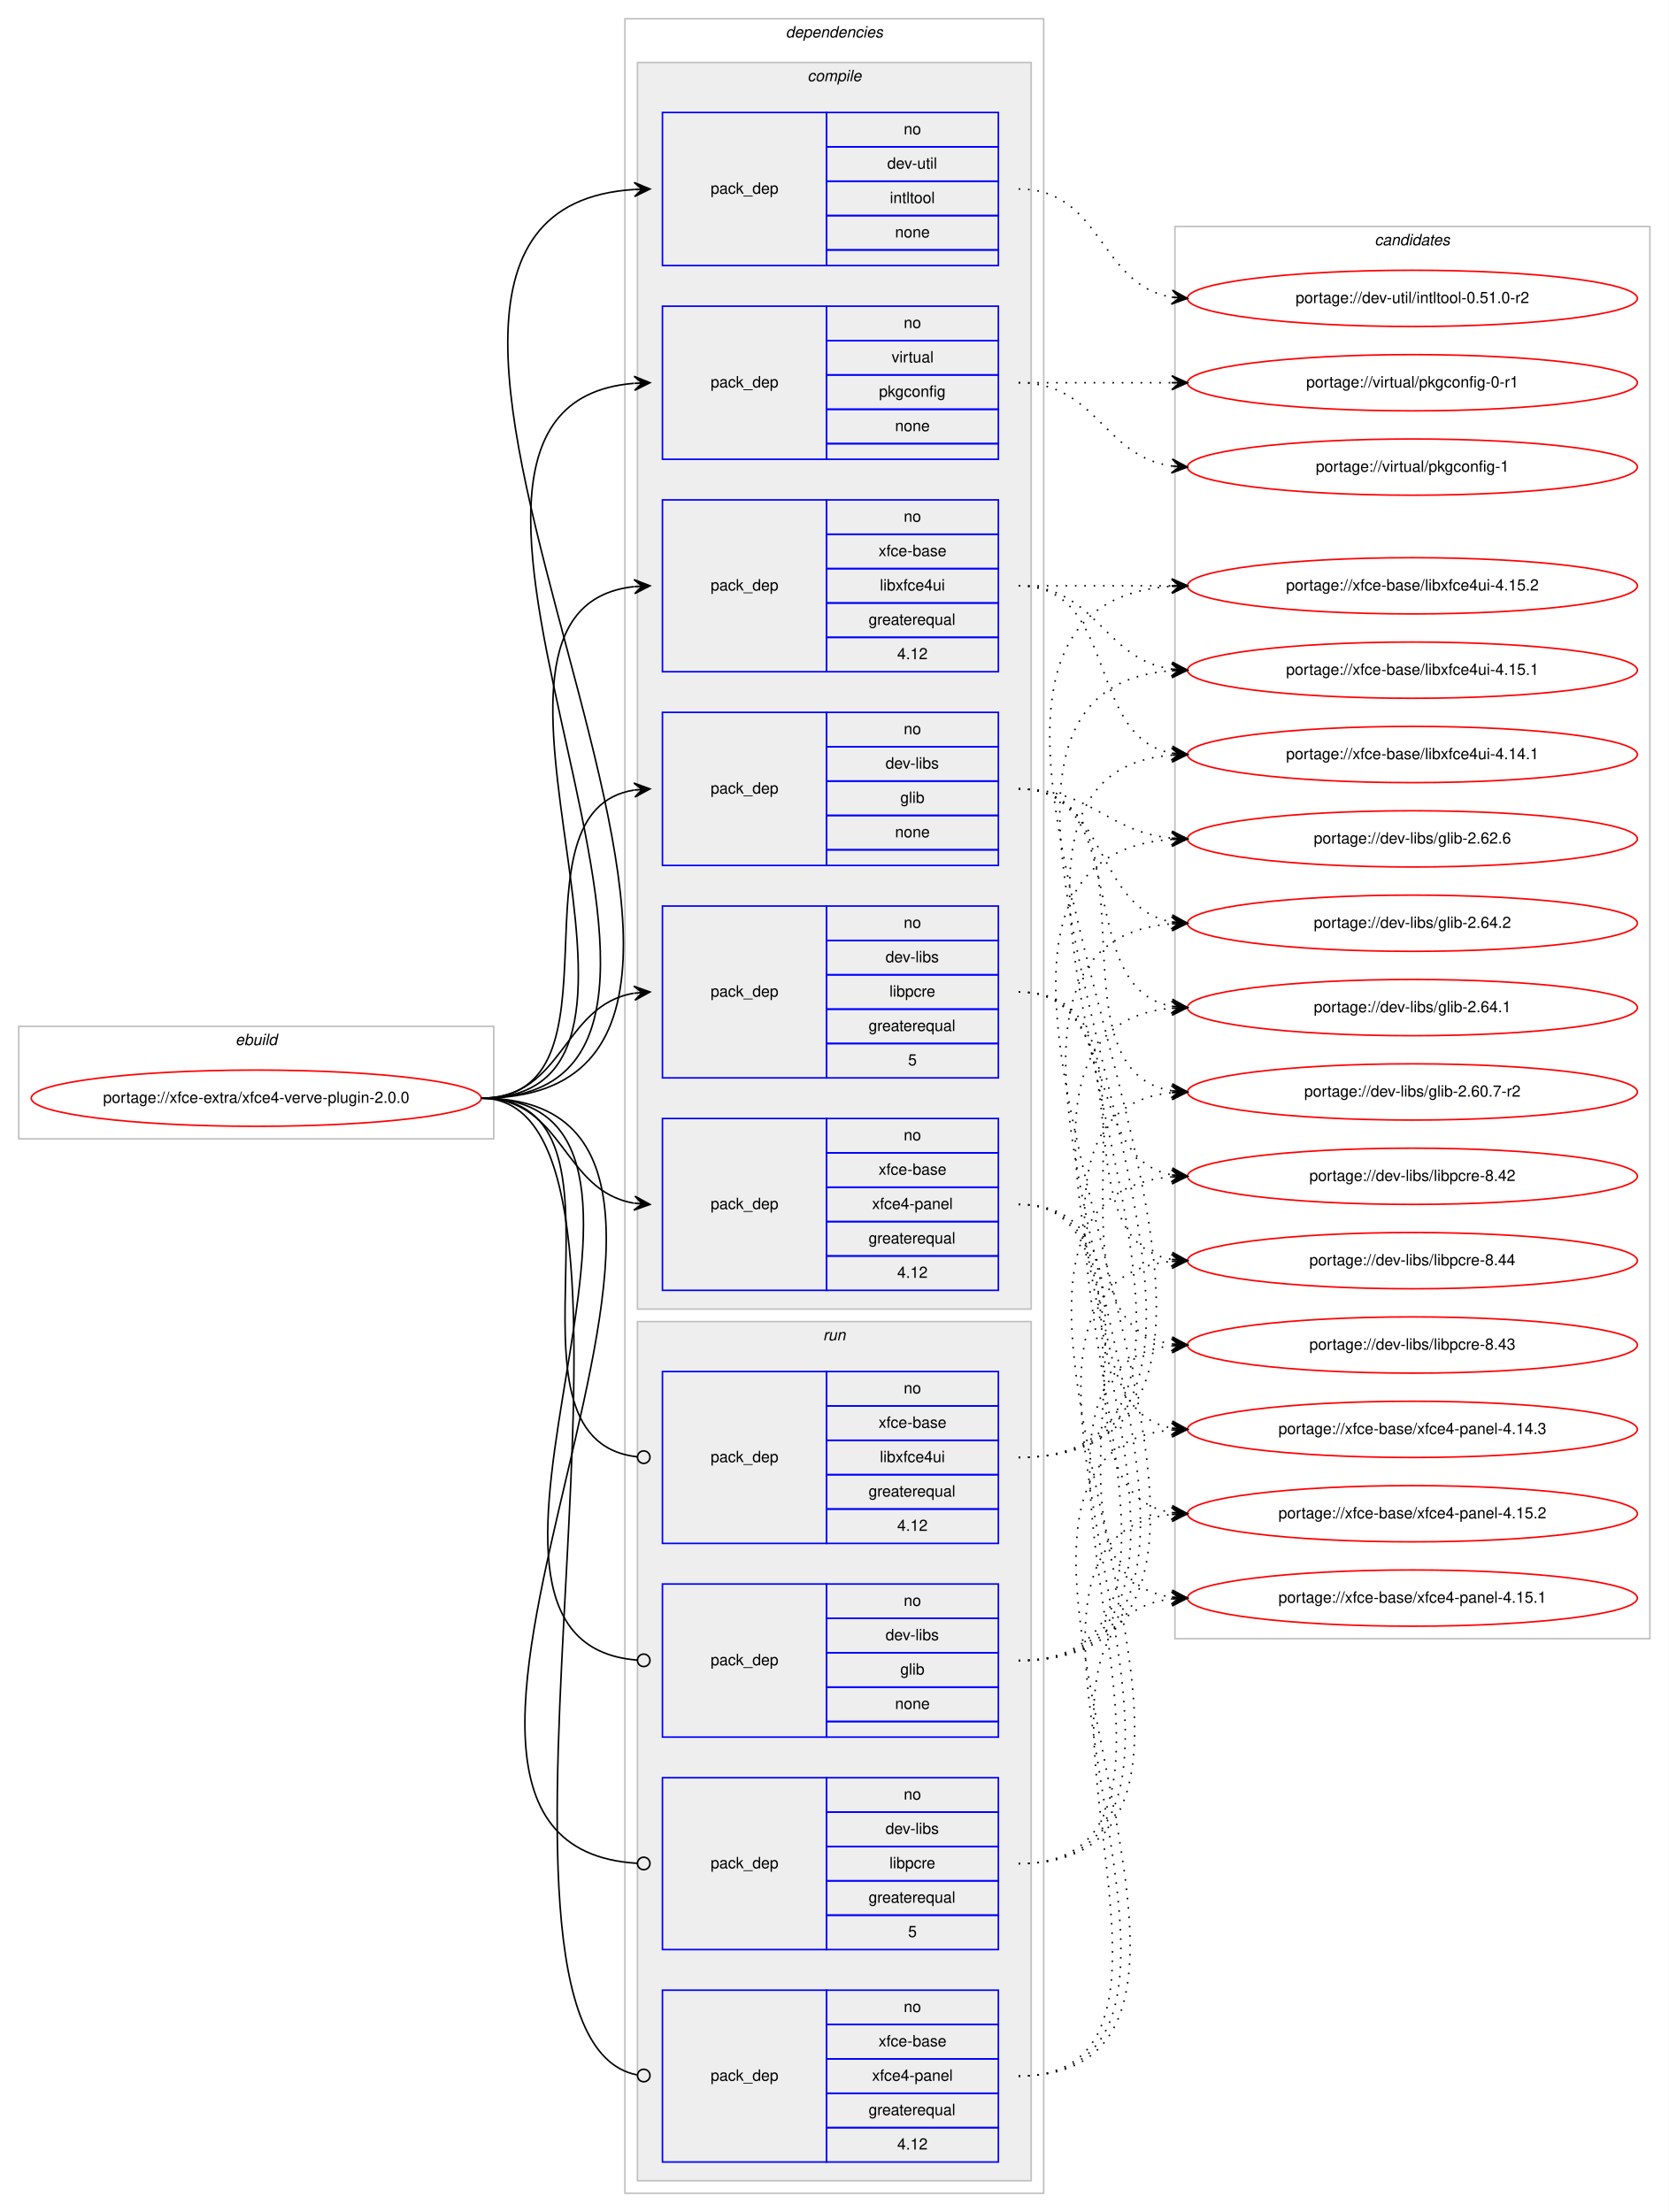
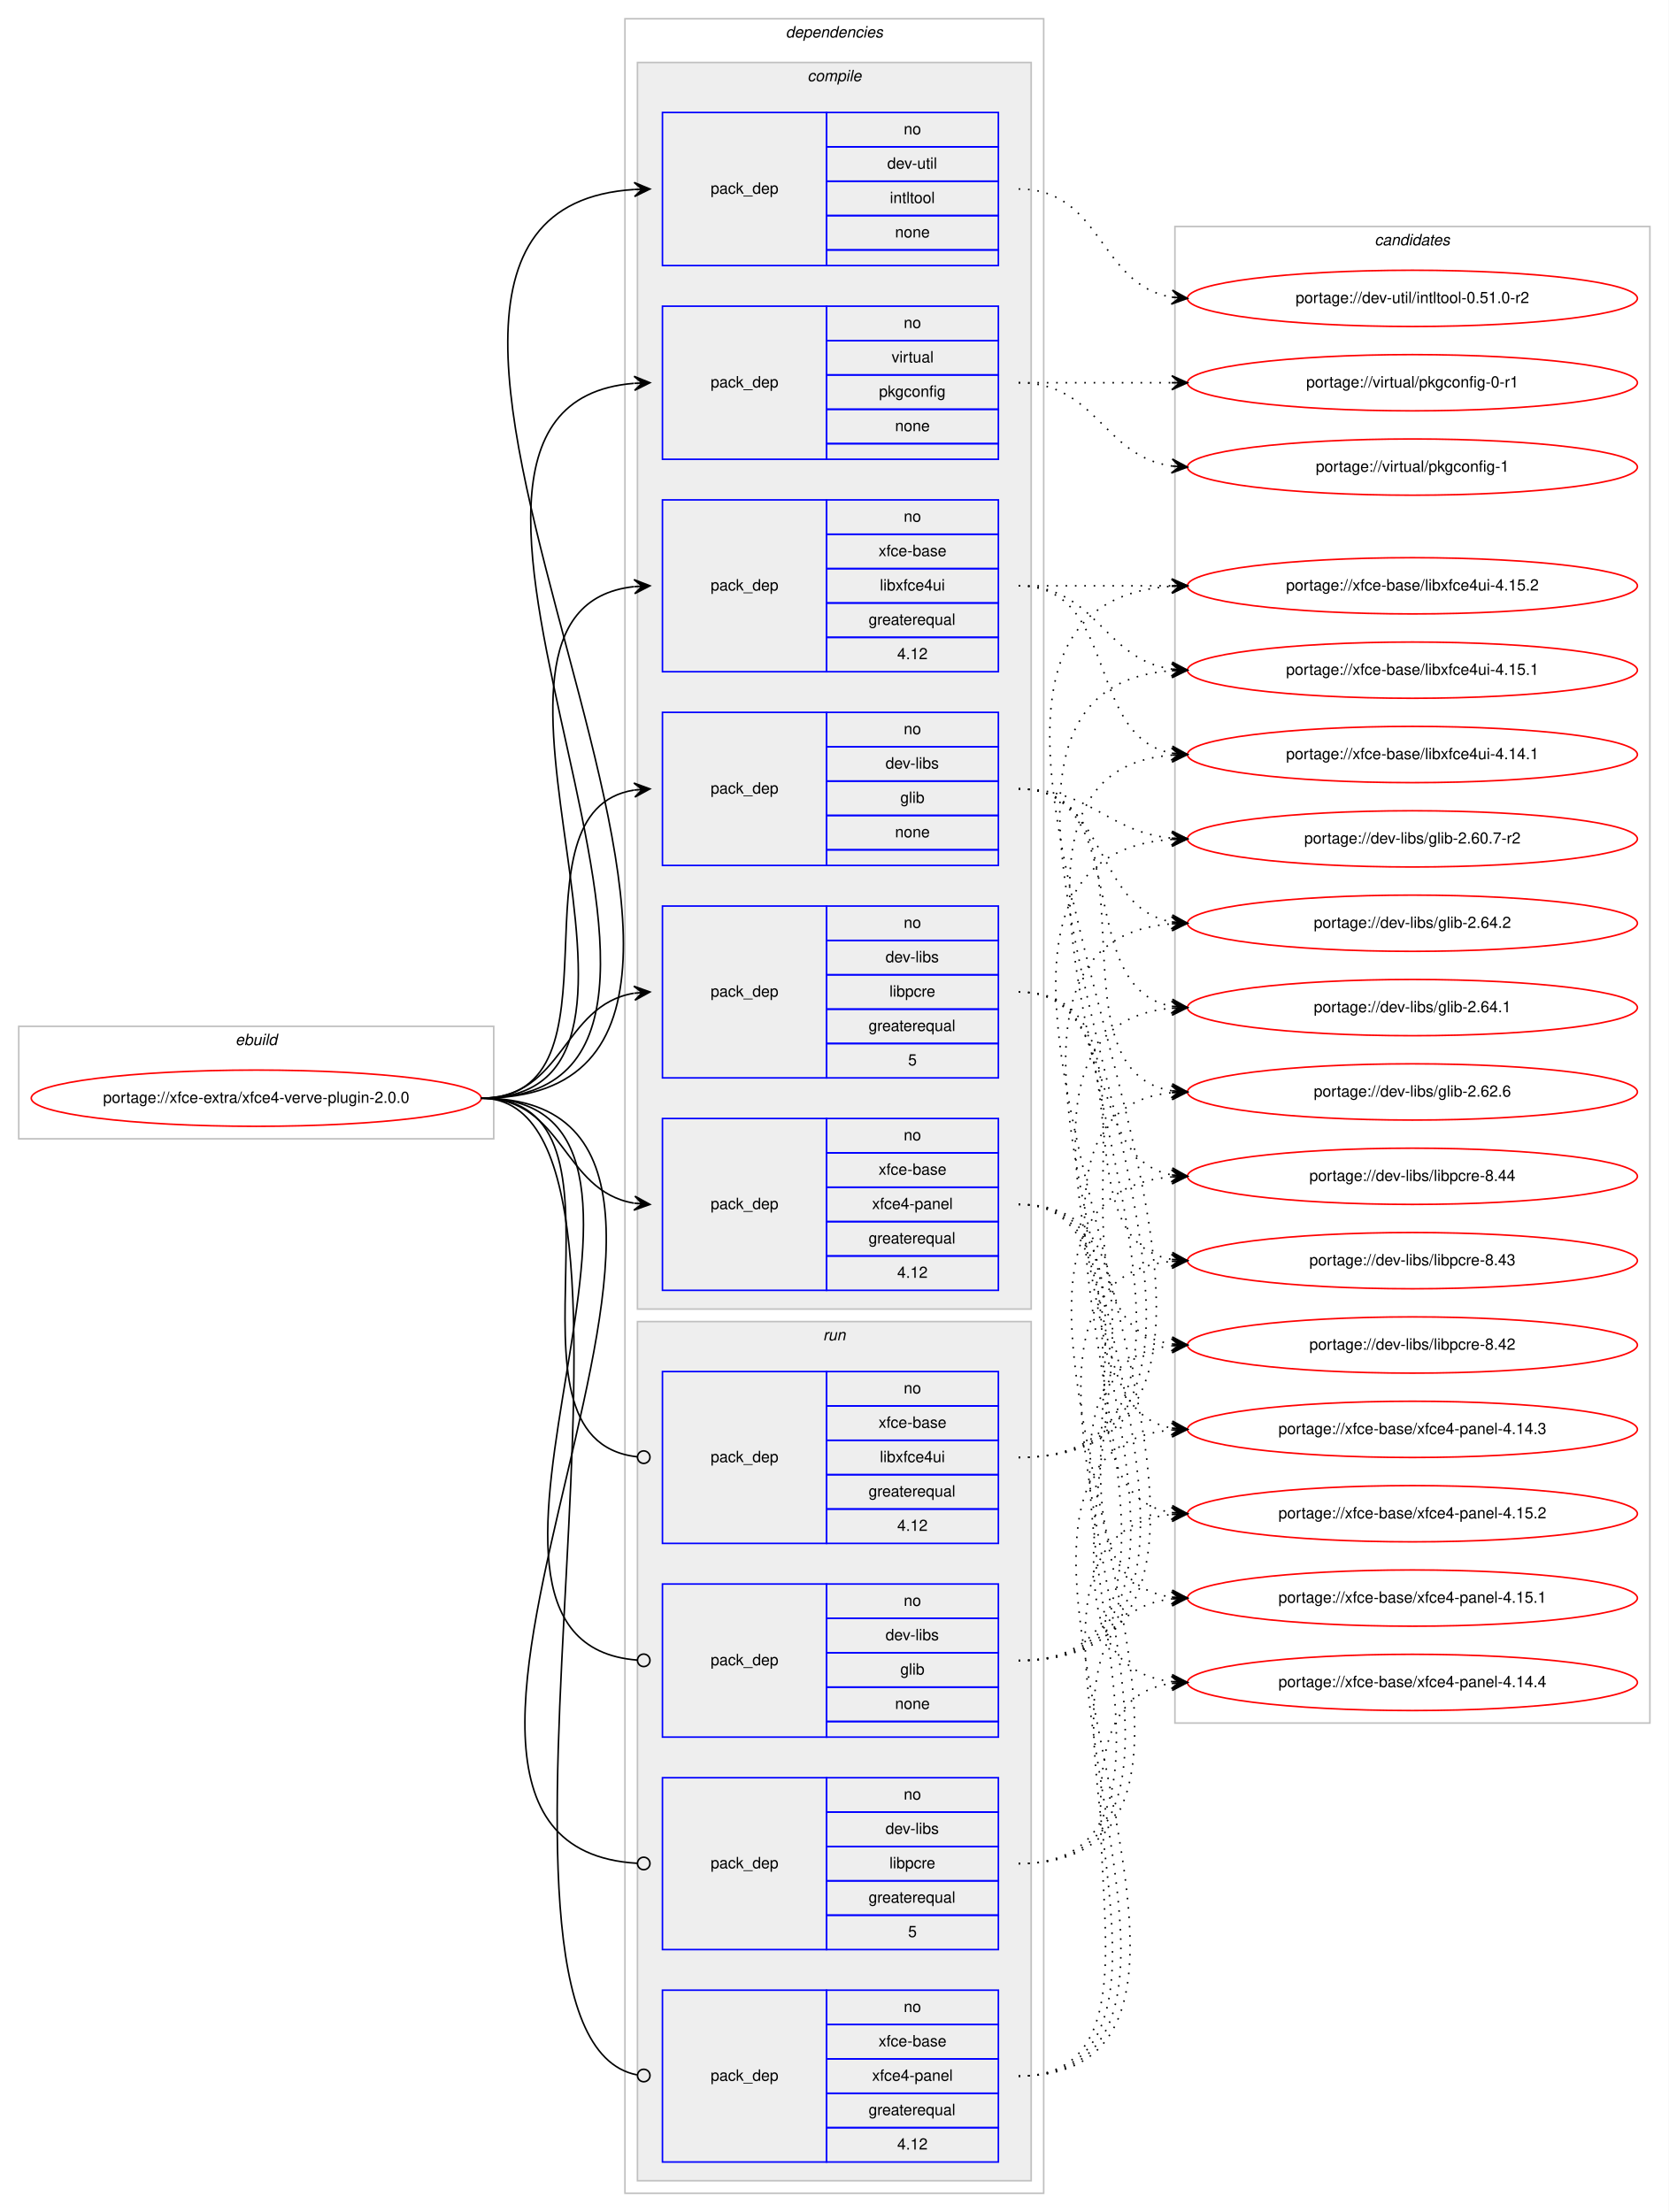
<svg xmlns="http://www.w3.org/2000/svg" xmlns:xlink="http://www.w3.org/1999/xlink" width="1068pt" height="1416pt" viewBox="0.00 0.00 1068.00 1416.00">
  <g id="graph0" class="graph" transform="scale(1 1) rotate(0) translate(4 1412)">
    <polygon fill="#ffffff" stroke="transparent" points="-4,4 -4,-1412 1064,-1412 1064,4 -4,4" />
    <g id="clust1" class="cluster">
      <polygon fill="none" stroke="#c0c0c0" points="8,-683 8,-755 312,-755 312,-683 8,-683" />
      <text text-anchor="start" x="146.663" y="-743" font-family="Helvetica,sans-Serif" font-style="italic" font-size="10.00" fill="#000000">ebuild</text>
    </g>
    <g id="clust2" class="cluster">
      <polygon fill="none" stroke="#c0c0c0" points="396,-8 396,-1400 664,-1400 664,-8 396,-8" />
      <text text-anchor="start" x="498.875" y="-1388" font-family="Helvetica,sans-Serif" font-style="italic" font-size="10.00" fill="#000000">dependencies</text>
    </g>
    <g id="clust3" class="cluster">
      <polygon fill="#eeeeee" stroke="#c0c0c0" points="404,-574 404,-1372 656,-1372 656,-574 404,-574" />
      <text text-anchor="start" x="512.778" y="-1360" font-family="Helvetica,sans-Serif" font-style="italic" font-size="10.00" fill="#000000">compile</text>
    </g>
    <g id="clust11" class="cluster">
      <polygon fill="#eeeeee" stroke="#c0c0c0" points="404,-16 404,-566 656,-566 656,-16 404,-16" />
      <text text-anchor="start" x="522.777" y="-554" font-family="Helvetica,sans-Serif" font-style="italic" font-size="10.00" fill="#000000">run</text>
    </g>
    <g id="clust16" class="cluster">
-       <polygon fill="none" stroke="#c0c0c0" points="748,-363 748,-1267 1052,-1267 1052,-363 748,-363" />
+       <polygon fill="none" stroke="#c0c0c0" points="748,-309 748,-1267 1052,-1267 1052,-309 748,-309" />
      <text text-anchor="start" x="875.824" y="-1255" font-family="Helvetica,sans-Serif" font-style="italic" font-size="10.00" fill="#000000">candidates</text>
    </g>
    <g id="node1" class="node">
      <g id="a_node1">
        <a xlink:href="../xfce-extra/xfce4-verve-plugin-2.0.0.svg" xlink:title="portage://xfce-extra/xfce4-verve-plugin-2.0.0">
          <ellipse fill="none" stroke="#ff0000" cx="160" cy="-709" rx="144" ry="18" />
          <text text-anchor="middle" x="160" y="-706" font-family="Helvetica,sans-Serif" font-size="10.00" fill="#000000">portage://xfce-extra/xfce4-verve-plugin-2.0.0</text>
        </a>
      </g>
    </g>
    <g id="node2" class="node">
      <polygon fill="none" stroke="#0000ff" points="420,-858 420,-956 525,-956 525,-858 420,-858" />
      <text text-anchor="start" x="450.823" y="-904" font-family="Helvetica,sans-Serif" font-size="10.00" fill="#000000">pack_dep</text>
      <polygon fill="none" stroke="#0000ff" points="525,-934 525,-956 635,-956 635,-934 525,-934" />
      <text text-anchor="start" x="574.441" y="-942" font-family="Helvetica,sans-Serif" font-size="10.00" fill="#000000">no</text>
      <polygon fill="none" stroke="#0000ff" points="525,-912 525,-934 635,-934 635,-912 525,-912" />
      <text text-anchor="start" x="562.778" y="-920" font-family="Helvetica,sans-Serif" font-size="10.00" fill="#000000">dev-libs</text>
      <polygon fill="none" stroke="#0000ff" points="525,-890 525,-912 635,-912 635,-890 525,-890" />
      <text text-anchor="start" x="572.222" y="-898" font-family="Helvetica,sans-Serif" font-size="10.00" fill="#000000">glib</text>
      <polygon fill="none" stroke="#0000ff" points="525,-868 525,-890 635,-890 635,-868 525,-868" />
      <text text-anchor="start" x="568.882" y="-876" font-family="Helvetica,sans-Serif" font-size="10.00" fill="#000000">none</text>
      <polygon fill="none" stroke="#0000ff" points="525,-858 525,-868 635,-868 635,-858 525,-858" />
    </g>
    <g id="edge1" class="edge">
      <path fill="none" stroke="#000000" d="M304,-709C400.618,-709 318.192,-892.95 401.871,-906.243" />
      <polygon fill="#000000" stroke="#000000" points="412,-907 401.692,-910.742 407.014,-906.627 402.028,-906.255 402.028,-906.255 402.028,-906.255 407.014,-906.627 402.363,-901.767 412,-907 412,-907" />
    </g>
    <g id="node3" class="node">
      <polygon fill="none" stroke="#0000ff" points="420,-722 420,-832 525,-832 525,-722 420,-722" />
      <text text-anchor="start" x="450.823" y="-774" font-family="Helvetica,sans-Serif" font-size="10.00" fill="#000000">pack_dep</text>
      <polygon fill="none" stroke="#0000ff" points="525,-810 525,-832 635,-832 635,-810 525,-810" />
      <text text-anchor="start" x="574.441" y="-818" font-family="Helvetica,sans-Serif" font-size="10.00" fill="#000000">no</text>
      <polygon fill="none" stroke="#0000ff" points="525,-788 525,-810 635,-810 635,-788 525,-788" />
      <text text-anchor="start" x="562.778" y="-796" font-family="Helvetica,sans-Serif" font-size="10.00" fill="#000000">dev-libs</text>
      <polygon fill="none" stroke="#0000ff" points="525,-766 525,-788 635,-788 635,-766 525,-766" />
      <text text-anchor="start" x="565.278" y="-774" font-family="Helvetica,sans-Serif" font-size="10.00" fill="#000000">libpcre</text>
      <polygon fill="none" stroke="#0000ff" points="525,-744 525,-766 635,-766 635,-744 525,-744" />
      <text text-anchor="start" x="551.936" y="-752" font-family="Helvetica,sans-Serif" font-size="10.00" fill="#000000">greaterequal</text>
      <polygon fill="none" stroke="#0000ff" points="525,-722 525,-744 635,-744 635,-722 525,-722" />
      <text text-anchor="start" x="577.221" y="-730" font-family="Helvetica,sans-Serif" font-size="10.00" fill="#000000">5</text>
    </g>
    <g id="edge2" class="edge">
      <path fill="none" stroke="#000000" d="M304,-709C357.066,-709 355.721,-768.517 401.774,-776.189" />
      <polygon fill="#000000" stroke="#000000" points="412,-777 401.675,-780.695 407.016,-776.605 402.031,-776.209 402.031,-776.209 402.031,-776.209 407.016,-776.605 402.387,-771.723 412,-777 412,-777" />
    </g>
    <g id="node4" class="node">
      <polygon fill="none" stroke="#0000ff" points="420,-1242 420,-1340 525,-1340 525,-1242 420,-1242" />
      <text text-anchor="start" x="450.823" y="-1288" font-family="Helvetica,sans-Serif" font-size="10.00" fill="#000000">pack_dep</text>
      <polygon fill="none" stroke="#0000ff" points="525,-1318 525,-1340 635,-1340 635,-1318 525,-1318" />
      <text text-anchor="start" x="574.441" y="-1326" font-family="Helvetica,sans-Serif" font-size="10.00" fill="#000000">no</text>
      <polygon fill="none" stroke="#0000ff" points="525,-1296 525,-1318 635,-1318 635,-1296 525,-1296" />
      <text text-anchor="start" x="563.889" y="-1304" font-family="Helvetica,sans-Serif" font-size="10.00" fill="#000000">dev-util</text>
      <polygon fill="none" stroke="#0000ff" points="525,-1274 525,-1296 635,-1296 635,-1274 525,-1274" />
      <text text-anchor="start" x="565.554" y="-1282" font-family="Helvetica,sans-Serif" font-size="10.00" fill="#000000">intltool</text>
      <polygon fill="none" stroke="#0000ff" points="525,-1252 525,-1274 635,-1274 635,-1252 525,-1252" />
      <text text-anchor="start" x="568.882" y="-1260" font-family="Helvetica,sans-Serif" font-size="10.00" fill="#000000">none</text>
      <polygon fill="none" stroke="#0000ff" points="525,-1242 525,-1252 635,-1252 635,-1242 525,-1242" />
    </g>
    <g id="edge3" class="edge">
      <path fill="none" stroke="#000000" d="M304,-709C563.614,-709 159.825,-1275.755 401.947,-1290.699" />
      <polygon fill="#000000" stroke="#000000" points="412,-1291 401.87,-1295.199 407.002,-1290.85 402.005,-1290.701 402.005,-1290.701 402.005,-1290.701 407.002,-1290.85 402.139,-1286.203 412,-1291 412,-1291" />
    </g>
    <g id="node5" class="node">
      <polygon fill="none" stroke="#0000ff" points="420,-1118 420,-1216 525,-1216 525,-1118 420,-1118" />
      <text text-anchor="start" x="450.823" y="-1164" font-family="Helvetica,sans-Serif" font-size="10.00" fill="#000000">pack_dep</text>
      <polygon fill="none" stroke="#0000ff" points="525,-1194 525,-1216 635,-1216 635,-1194 525,-1194" />
      <text text-anchor="start" x="574.441" y="-1202" font-family="Helvetica,sans-Serif" font-size="10.00" fill="#000000">no</text>
      <polygon fill="none" stroke="#0000ff" points="525,-1172 525,-1194 635,-1194 635,-1172 525,-1172" />
      <text text-anchor="start" x="566.668" y="-1180" font-family="Helvetica,sans-Serif" font-size="10.00" fill="#000000">virtual</text>
      <polygon fill="none" stroke="#0000ff" points="525,-1150 525,-1172 635,-1172 635,-1150 525,-1150" />
      <text text-anchor="start" x="558.604" y="-1158" font-family="Helvetica,sans-Serif" font-size="10.00" fill="#000000">pkgconfig</text>
      <polygon fill="none" stroke="#0000ff" points="525,-1128 525,-1150 635,-1150 635,-1128 525,-1128" />
      <text text-anchor="start" x="568.882" y="-1136" font-family="Helvetica,sans-Serif" font-size="10.00" fill="#000000">none</text>
      <polygon fill="none" stroke="#0000ff" points="525,-1118 525,-1128 635,-1128 635,-1118 525,-1118" />
    </g>
    <g id="edge4" class="edge">
      <path fill="none" stroke="#000000" d="M304,-709C509.564,-709 213.315,-1151.479 401.728,-1166.603" />
      <polygon fill="#000000" stroke="#000000" points="412,-1167 401.834,-1171.111 407.004,-1166.807 402.007,-1166.614 402.007,-1166.614 402.007,-1166.614 407.004,-1166.807 402.181,-1162.117 412,-1167 412,-1167" />
    </g>
    <g id="node6" class="node">
      <polygon fill="none" stroke="#0000ff" points="420,-982 420,-1092 525,-1092 525,-982 420,-982" />
      <text text-anchor="start" x="450.823" y="-1034" font-family="Helvetica,sans-Serif" font-size="10.00" fill="#000000">pack_dep</text>
      <polygon fill="none" stroke="#0000ff" points="525,-1070 525,-1092 635,-1092 635,-1070 525,-1070" />
      <text text-anchor="start" x="574.441" y="-1078" font-family="Helvetica,sans-Serif" font-size="10.00" fill="#000000">no</text>
      <polygon fill="none" stroke="#0000ff" points="525,-1048 525,-1070 635,-1070 635,-1048 525,-1048" />
      <text text-anchor="start" x="558.328" y="-1056" font-family="Helvetica,sans-Serif" font-size="10.00" fill="#000000">xfce-base</text>
      <polygon fill="none" stroke="#0000ff" points="525,-1026 525,-1048 635,-1048 635,-1026 525,-1026" />
      <text text-anchor="start" x="559.164" y="-1034" font-family="Helvetica,sans-Serif" font-size="10.00" fill="#000000">libxfce4ui</text>
      <polygon fill="none" stroke="#0000ff" points="525,-1004 525,-1026 635,-1026 635,-1004 525,-1004" />
      <text text-anchor="start" x="551.936" y="-1012" font-family="Helvetica,sans-Serif" font-size="10.00" fill="#000000">greaterequal</text>
      <polygon fill="none" stroke="#0000ff" points="525,-982 525,-1004 635,-1004 635,-982 525,-982" />
      <text text-anchor="start" x="570.272" y="-990" font-family="Helvetica,sans-Serif" font-size="10.00" fill="#000000">4.12</text>
    </g>
    <g id="edge5" class="edge">
      <path fill="none" stroke="#000000" d="M304,-709C453.88,-709 267.656,-1021.805 401.78,-1036.468" />
      <polygon fill="#000000" stroke="#000000" points="412,-1037 401.779,-1040.974 407.007,-1036.74 402.014,-1036.48 402.014,-1036.48 402.014,-1036.48 407.007,-1036.74 402.248,-1031.986 412,-1037 412,-1037" />
    </g>
    <g id="node7" class="node">
      <polygon fill="none" stroke="#0000ff" points="420,-586 420,-696 525,-696 525,-586 420,-586" />
      <text text-anchor="start" x="450.823" y="-638" font-family="Helvetica,sans-Serif" font-size="10.00" fill="#000000">pack_dep</text>
      <polygon fill="none" stroke="#0000ff" points="525,-674 525,-696 635,-696 635,-674 525,-674" />
      <text text-anchor="start" x="574.441" y="-682" font-family="Helvetica,sans-Serif" font-size="10.00" fill="#000000">no</text>
      <polygon fill="none" stroke="#0000ff" points="525,-652 525,-674 635,-674 635,-652 525,-652" />
      <text text-anchor="start" x="558.328" y="-660" font-family="Helvetica,sans-Serif" font-size="10.00" fill="#000000">xfce-base</text>
      <polygon fill="none" stroke="#0000ff" points="525,-630 525,-652 635,-652 635,-630 525,-630" />
      <text text-anchor="start" x="554.159" y="-638" font-family="Helvetica,sans-Serif" font-size="10.00" fill="#000000">xfce4-panel</text>
      <polygon fill="none" stroke="#0000ff" points="525,-608 525,-630 635,-630 635,-608 525,-608" />
      <text text-anchor="start" x="551.936" y="-616" font-family="Helvetica,sans-Serif" font-size="10.00" fill="#000000">greaterequal</text>
      <polygon fill="none" stroke="#0000ff" points="525,-586 525,-608 635,-608 635,-586 525,-586" />
      <text text-anchor="start" x="570.272" y="-594" font-family="Helvetica,sans-Serif" font-size="10.00" fill="#000000">4.12</text>
    </g>
    <g id="edge6" class="edge">
      <path fill="none" stroke="#000000" d="M304,-709C357.066,-709 355.721,-649.483 401.774,-641.811" />
      <polygon fill="#000000" stroke="#000000" points="412,-641 402.387,-646.277 407.016,-641.395 402.031,-641.791 402.031,-641.791 402.031,-641.791 407.016,-641.395 401.675,-637.305 412,-641 412,-641" />
    </g>
    <g id="node8" class="node">
      <polygon fill="none" stroke="#0000ff" points="420,-300 420,-398 525,-398 525,-300 420,-300" />
      <text text-anchor="start" x="450.823" y="-346" font-family="Helvetica,sans-Serif" font-size="10.00" fill="#000000">pack_dep</text>
      <polygon fill="none" stroke="#0000ff" points="525,-376 525,-398 635,-398 635,-376 525,-376" />
      <text text-anchor="start" x="574.441" y="-384" font-family="Helvetica,sans-Serif" font-size="10.00" fill="#000000">no</text>
      <polygon fill="none" stroke="#0000ff" points="525,-354 525,-376 635,-376 635,-354 525,-354" />
      <text text-anchor="start" x="562.778" y="-362" font-family="Helvetica,sans-Serif" font-size="10.00" fill="#000000">dev-libs</text>
      <polygon fill="none" stroke="#0000ff" points="525,-332 525,-354 635,-354 635,-332 525,-332" />
      <text text-anchor="start" x="572.222" y="-340" font-family="Helvetica,sans-Serif" font-size="10.00" fill="#000000">glib</text>
      <polygon fill="none" stroke="#0000ff" points="525,-310 525,-332 635,-332 635,-310 525,-310" />
      <text text-anchor="start" x="568.882" y="-318" font-family="Helvetica,sans-Serif" font-size="10.00" fill="#000000">none</text>
      <polygon fill="none" stroke="#0000ff" points="525,-300 525,-310 635,-310 635,-300 525,-300" />
    </g>
    <g id="edge7" class="edge">
      <path fill="none" stroke="#000000" d="M304,-709C468.272,-709 252.354,-360.854 404.002,-349.294" />
      <ellipse fill="none" stroke="#000000" cx="408.003" cy="-349.147" rx="4" ry="4" />
    </g>
    <g id="node9" class="node">
      <polygon fill="none" stroke="#0000ff" points="420,-164 420,-274 525,-274 525,-164 420,-164" />
      <text text-anchor="start" x="450.823" y="-216" font-family="Helvetica,sans-Serif" font-size="10.00" fill="#000000">pack_dep</text>
      <polygon fill="none" stroke="#0000ff" points="525,-252 525,-274 635,-274 635,-252 525,-252" />
      <text text-anchor="start" x="574.441" y="-260" font-family="Helvetica,sans-Serif" font-size="10.00" fill="#000000">no</text>
      <polygon fill="none" stroke="#0000ff" points="525,-230 525,-252 635,-252 635,-230 525,-230" />
      <text text-anchor="start" x="562.778" y="-238" font-family="Helvetica,sans-Serif" font-size="10.00" fill="#000000">dev-libs</text>
      <polygon fill="none" stroke="#0000ff" points="525,-208 525,-230 635,-230 635,-208 525,-208" />
      <text text-anchor="start" x="565.278" y="-216" font-family="Helvetica,sans-Serif" font-size="10.00" fill="#000000">libpcre</text>
      <polygon fill="none" stroke="#0000ff" points="525,-186 525,-208 635,-208 635,-186 525,-186" />
      <text text-anchor="start" x="551.936" y="-194" font-family="Helvetica,sans-Serif" font-size="10.00" fill="#000000">greaterequal</text>
      <polygon fill="none" stroke="#0000ff" points="525,-164 525,-186 635,-186 635,-164 525,-164" />
      <text text-anchor="start" x="577.221" y="-172" font-family="Helvetica,sans-Serif" font-size="10.00" fill="#000000">5</text>
    </g>
    <g id="edge8" class="edge">
      <path fill="none" stroke="#000000" d="M304,-709C524.174,-709 197.487,-231.362 403.776,-219.235" />
      <ellipse fill="none" stroke="#000000" cx="408.002" cy="-219.114" rx="4" ry="4" />
    </g>
    <g id="node10" class="node">
      <polygon fill="none" stroke="#0000ff" points="420,-424 420,-534 525,-534 525,-424 420,-424" />
      <text text-anchor="start" x="450.823" y="-476" font-family="Helvetica,sans-Serif" font-size="10.00" fill="#000000">pack_dep</text>
      <polygon fill="none" stroke="#0000ff" points="525,-512 525,-534 635,-534 635,-512 525,-512" />
      <text text-anchor="start" x="574.441" y="-520" font-family="Helvetica,sans-Serif" font-size="10.00" fill="#000000">no</text>
      <polygon fill="none" stroke="#0000ff" points="525,-490 525,-512 635,-512 635,-490 525,-490" />
      <text text-anchor="start" x="558.328" y="-498" font-family="Helvetica,sans-Serif" font-size="10.00" fill="#000000">xfce-base</text>
      <polygon fill="none" stroke="#0000ff" points="525,-468 525,-490 635,-490 635,-468 525,-468" />
      <text text-anchor="start" x="559.164" y="-476" font-family="Helvetica,sans-Serif" font-size="10.00" fill="#000000">libxfce4ui</text>
      <polygon fill="none" stroke="#0000ff" points="525,-446 525,-468 635,-468 635,-446 525,-446" />
      <text text-anchor="start" x="551.936" y="-454" font-family="Helvetica,sans-Serif" font-size="10.00" fill="#000000">greaterequal</text>
      <polygon fill="none" stroke="#0000ff" points="525,-424 525,-446 635,-446 635,-424 525,-424" />
      <text text-anchor="start" x="570.272" y="-432" font-family="Helvetica,sans-Serif" font-size="10.00" fill="#000000">4.12</text>
    </g>
    <g id="edge9" class="edge">
      <path fill="none" stroke="#000000" d="M304,-709C414.063,-709 304.906,-490.531 403.837,-479.437" />
      <ellipse fill="none" stroke="#000000" cx="408.006" cy="-479.214" rx="4" ry="4" />
    </g>
    <g id="node11" class="node">
      <polygon fill="none" stroke="#0000ff" points="420,-28 420,-138 525,-138 525,-28 420,-28" />
      <text text-anchor="start" x="450.823" y="-80" font-family="Helvetica,sans-Serif" font-size="10.00" fill="#000000">pack_dep</text>
      <polygon fill="none" stroke="#0000ff" points="525,-116 525,-138 635,-138 635,-116 525,-116" />
      <text text-anchor="start" x="574.441" y="-124" font-family="Helvetica,sans-Serif" font-size="10.00" fill="#000000">no</text>
      <polygon fill="none" stroke="#0000ff" points="525,-94 525,-116 635,-116 635,-94 525,-94" />
      <text text-anchor="start" x="558.328" y="-102" font-family="Helvetica,sans-Serif" font-size="10.00" fill="#000000">xfce-base</text>
      <polygon fill="none" stroke="#0000ff" points="525,-72 525,-94 635,-94 635,-72 525,-72" />
      <text text-anchor="start" x="554.159" y="-80" font-family="Helvetica,sans-Serif" font-size="10.00" fill="#000000">xfce4-panel</text>
      <polygon fill="none" stroke="#0000ff" points="525,-50 525,-72 635,-72 635,-50 525,-50" />
      <text text-anchor="start" x="551.936" y="-58" font-family="Helvetica,sans-Serif" font-size="10.00" fill="#000000">greaterequal</text>
      <polygon fill="none" stroke="#0000ff" points="525,-28 525,-50 635,-50 635,-28 525,-28" />
      <text text-anchor="start" x="570.272" y="-36" font-family="Helvetica,sans-Serif" font-size="10.00" fill="#000000">4.12</text>
    </g>
    <g id="edge10" class="edge">
      <path fill="none" stroke="#000000" d="M304,-709C442.271,-709 277.851,-108.412 403.708,-83.779" />
      <ellipse fill="none" stroke="#000000" cx="408.017" cy="-83.374" rx="4" ry="4" />
    </g>
    <g id="node12" class="node">
      <g id="a_node12">
        <a xlink:href="../dev-libs/glib-2.64.2.svg" xlink:title="portage://dev-libs/glib-2.64.2">
          <ellipse fill="none" stroke="#ff0000" cx="900" cy="-821" rx="144" ry="18" />
          <text text-anchor="middle" x="900" y="-818" font-family="Helvetica,sans-Serif" font-size="10.00" fill="#000000">portage://dev-libs/glib-2.64.2</text>
        </a>
      </g>
    </g>
    <g id="edge11" class="edge">
      <path fill="none" stroke="#000000" stroke-dasharray="1,5" d="M648,-907C705.764,-907 696.105,-830.783 745.967,-821.851" />
      <polygon fill="#000000" stroke="#000000" points="756,-821 746.416,-826.329 751.018,-821.423 746.036,-821.845 746.036,-821.845 746.036,-821.845 751.018,-821.423 745.655,-817.361 756,-821 756,-821" />
    </g>
    <g id="node13" class="node">
      <g id="a_node13">
        <a xlink:href="../dev-libs/glib-2.64.1.svg" xlink:title="portage://dev-libs/glib-2.64.1">
          <ellipse fill="none" stroke="#ff0000" cx="900" cy="-767" rx="144" ry="18" />
          <text text-anchor="middle" x="900" y="-764" font-family="Helvetica,sans-Serif" font-size="10.00" fill="#000000">portage://dev-libs/glib-2.64.1</text>
        </a>
      </g>
    </g>
    <g id="edge12" class="edge">
      <path fill="none" stroke="#000000" stroke-dasharray="1,5" d="M648,-907C722.901,-907 681.744,-779.817 745.765,-767.894" />
      <polygon fill="#000000" stroke="#000000" points="756,-767 746.429,-772.353 751.019,-767.435 746.038,-767.87 746.038,-767.87 746.038,-767.87 751.019,-767.435 745.646,-763.387 756,-767 756,-767" />
    </g>
    <g id="node14" class="node">
      <g id="a_node14">
        <a xlink:href="../dev-libs/glib-2.62.6.svg" xlink:title="portage://dev-libs/glib-2.62.6">
-           <ellipse fill="none" stroke="#ff0000" cx="900" cy="-875" rx="144" ry="18" />
-           <text text-anchor="middle" x="900" y="-872" font-family="Helvetica,sans-Serif" font-size="10.00" fill="#000000">portage://dev-libs/glib-2.62.6</text>
+           <ellipse fill="none" stroke="#ff0000" cx="900" cy="-713" rx="144" ry="18" />
+           <text text-anchor="middle" x="900" y="-710" font-family="Helvetica,sans-Serif" font-size="10.00" fill="#000000">portage://dev-libs/glib-2.62.6</text>
        </a>
      </g>
    </g>
    <g id="edge13" class="edge">
-       <path fill="none" stroke="#000000" stroke-dasharray="1,5" d="M648,-907C694.445,-907 704.579,-879.458 745.776,-875.477" />
-       <polygon fill="#000000" stroke="#000000" points="756,-875 746.221,-879.961 751.005,-875.233 746.011,-875.466 746.011,-875.466 746.011,-875.466 751.005,-875.233 745.801,-870.971 756,-875 756,-875" />
+       <path fill="none" stroke="#000000" stroke-dasharray="1,5" d="M648,-907C743.117,-907 663.53,-726.766 746.022,-713.741" />
+       <polygon fill="#000000" stroke="#000000" points="756,-713 746.361,-718.229 751.014,-713.371 746.028,-713.741 746.028,-713.741 746.028,-713.741 751.014,-713.371 745.694,-709.254 756,-713 756,-713" />
    </g>
    <g id="node15" class="node">
      <g id="a_node15">
        <a xlink:href="../dev-libs/glib-2.60.7-r2.svg" xlink:title="portage://dev-libs/glib-2.60.7-r2">
-           <ellipse fill="none" stroke="#ff0000" cx="900" cy="-713" rx="144" ry="18" />
-           <text text-anchor="middle" x="900" y="-710" font-family="Helvetica,sans-Serif" font-size="10.00" fill="#000000">portage://dev-libs/glib-2.60.7-r2</text>
+           <ellipse fill="none" stroke="#ff0000" cx="900" cy="-875" rx="144" ry="18" />
+           <text text-anchor="middle" x="900" y="-872" font-family="Helvetica,sans-Serif" font-size="10.00" fill="#000000">portage://dev-libs/glib-2.60.7-r2</text>
        </a>
      </g>
    </g>
    <g id="edge14" class="edge">
-       <path fill="none" stroke="#000000" stroke-dasharray="1,5" d="M648,-907C743.117,-907 663.53,-726.766 746.022,-713.741" />
-       <polygon fill="#000000" stroke="#000000" points="756,-713 746.361,-718.229 751.014,-713.371 746.028,-713.741 746.028,-713.741 746.028,-713.741 751.014,-713.371 745.694,-709.254 756,-713 756,-713" />
+       <path fill="none" stroke="#000000" stroke-dasharray="1,5" d="M648,-907C694.445,-907 704.579,-879.458 745.776,-875.477" />
+       <polygon fill="#000000" stroke="#000000" points="756,-875 746.221,-879.961 751.005,-875.233 746.011,-875.466 746.011,-875.466 746.011,-875.466 751.005,-875.233 745.801,-870.971 756,-875 756,-875" />
    </g>
    <g id="node16" class="node">
      <g id="a_node16">
        <a xlink:href="../dev-libs/libpcre-8.44.svg" xlink:title="portage://dev-libs/libpcre-8.44">
-           <ellipse fill="none" stroke="#ff0000" cx="900" cy="-605" rx="144" ry="18" />
-           <text text-anchor="middle" x="900" y="-602" font-family="Helvetica,sans-Serif" font-size="10.00" fill="#000000">portage://dev-libs/libpcre-8.44</text>
+           <ellipse fill="none" stroke="#ff0000" cx="900" cy="-659" rx="144" ry="18" />
+           <text text-anchor="middle" x="900" y="-656" font-family="Helvetica,sans-Serif" font-size="10.00" fill="#000000">portage://dev-libs/libpcre-8.44</text>
        </a>
      </g>
    </g>
    <g id="edge15" class="edge">
-       <path fill="none" stroke="#000000" stroke-dasharray="1,5" d="M648,-777C734.563,-777 671.411,-618.82 745.692,-605.844" />
-       <polygon fill="#000000" stroke="#000000" points="756,-605 746.401,-610.302 751.017,-605.408 746.033,-605.817 746.033,-605.817 746.033,-605.817 751.017,-605.408 745.666,-601.332 756,-605 756,-605" />
+       <path fill="none" stroke="#000000" stroke-dasharray="1,5" d="M648,-777C715.484,-777 688.106,-670.68 745.956,-659.882" />
+       <polygon fill="#000000" stroke="#000000" points="756,-659 746.432,-664.358 751.019,-659.437 746.038,-659.875 746.038,-659.875 746.038,-659.875 751.019,-659.437 745.645,-655.392 756,-659 756,-659" />
    </g>
    <g id="node17" class="node">
      <g id="a_node17">
        <a xlink:href="../dev-libs/libpcre-8.43.svg" xlink:title="portage://dev-libs/libpcre-8.43">
-           <ellipse fill="none" stroke="#ff0000" cx="900" cy="-551" rx="144" ry="18" />
-           <text text-anchor="middle" x="900" y="-548" font-family="Helvetica,sans-Serif" font-size="10.00" fill="#000000">portage://dev-libs/libpcre-8.43</text>
+           <ellipse fill="none" stroke="#ff0000" cx="900" cy="-605" rx="144" ry="18" />
+           <text text-anchor="middle" x="900" y="-602" font-family="Helvetica,sans-Serif" font-size="10.00" fill="#000000">portage://dev-libs/libpcre-8.43</text>
        </a>
      </g>
    </g>
    <g id="edge16" class="edge">
-       <path fill="none" stroke="#000000" stroke-dasharray="1,5" d="M648,-777C755.737,-777 651.831,-565.332 745.926,-551.689" />
-       <polygon fill="#000000" stroke="#000000" points="756,-551 746.33,-556.172 751.012,-551.341 746.023,-551.683 746.023,-551.683 746.023,-551.683 751.012,-551.341 745.716,-547.193 756,-551 756,-551" />
+       <path fill="none" stroke="#000000" stroke-dasharray="1,5" d="M648,-777C734.563,-777 671.411,-618.82 745.692,-605.844" />
+       <polygon fill="#000000" stroke="#000000" points="756,-605 746.401,-610.302 751.017,-605.408 746.033,-605.817 746.033,-605.817 746.033,-605.817 751.017,-605.408 745.666,-601.332 756,-605 756,-605" />
    </g>
    <g id="node18" class="node">
      <g id="a_node18">
        <a xlink:href="../dev-libs/libpcre-8.42.svg" xlink:title="portage://dev-libs/libpcre-8.42">
-           <ellipse fill="none" stroke="#ff0000" cx="900" cy="-659" rx="144" ry="18" />
-           <text text-anchor="middle" x="900" y="-656" font-family="Helvetica,sans-Serif" font-size="10.00" fill="#000000">portage://dev-libs/libpcre-8.42</text>
+           <ellipse fill="none" stroke="#ff0000" cx="900" cy="-551" rx="144" ry="18" />
+           <text text-anchor="middle" x="900" y="-548" font-family="Helvetica,sans-Serif" font-size="10.00" fill="#000000">portage://dev-libs/libpcre-8.42</text>
        </a>
      </g>
    </g>
    <g id="edge17" class="edge">
-       <path fill="none" stroke="#000000" stroke-dasharray="1,5" d="M648,-777C715.484,-777 688.106,-670.68 745.956,-659.882" />
-       <polygon fill="#000000" stroke="#000000" points="756,-659 746.432,-664.358 751.019,-659.437 746.038,-659.875 746.038,-659.875 746.038,-659.875 751.019,-659.437 745.645,-655.392 756,-659 756,-659" />
+       <path fill="none" stroke="#000000" stroke-dasharray="1,5" d="M648,-777C755.737,-777 651.831,-565.332 745.926,-551.689" />
+       <polygon fill="#000000" stroke="#000000" points="756,-551 746.33,-556.172 751.012,-551.341 746.023,-551.683 746.023,-551.683 746.023,-551.683 751.012,-551.341 745.716,-547.193 756,-551 756,-551" />
    </g>
    <g id="node19" class="node">
      <g id="a_node19">
        <a xlink:href="../dev-util/intltool-0.51.0-r2.svg" xlink:title="portage://dev-util/intltool-0.51.0-r2">
          <ellipse fill="none" stroke="#ff0000" cx="900" cy="-1221" rx="144" ry="18" />
          <text text-anchor="middle" x="900" y="-1218" font-family="Helvetica,sans-Serif" font-size="10.00" fill="#000000">portage://dev-util/intltool-0.51.0-r2</text>
        </a>
      </g>
    </g>
    <g id="edge18" class="edge">
      <path fill="none" stroke="#000000" stroke-dasharray="1,5" d="M648,-1291C701.625,-1291 699.351,-1229.477 745.989,-1221.786" />
      <polygon fill="#000000" stroke="#000000" points="756,-1221 746.383,-1226.269 751.015,-1221.391 746.031,-1221.783 746.031,-1221.783 746.031,-1221.783 751.015,-1221.391 745.678,-1217.297 756,-1221 756,-1221" />
    </g>
    <g id="node20" class="node">
      <g id="a_node20">
        <a xlink:href="../virtual/pkgconfig-1.svg" xlink:title="portage://virtual/pkgconfig-1">
          <ellipse fill="none" stroke="#ff0000" cx="900" cy="-1113" rx="144" ry="18" />
          <text text-anchor="middle" x="900" y="-1110" font-family="Helvetica,sans-Serif" font-size="10.00" fill="#000000">portage://virtual/pkgconfig-1</text>
        </a>
      </g>
    </g>
    <g id="edge19" class="edge">
      <path fill="none" stroke="#000000" stroke-dasharray="1,5" d="M648,-1167C698.102,-1167 702.012,-1119.934 745.979,-1113.683" />
      <polygon fill="#000000" stroke="#000000" points="756,-1113 746.329,-1118.169 751.012,-1113.34 746.023,-1113.68 746.023,-1113.68 746.023,-1113.68 751.012,-1113.34 745.717,-1109.19 756,-1113 756,-1113" />
    </g>
    <g id="node21" class="node">
      <g id="a_node21">
        <a xlink:href="../virtual/pkgconfig-0-r1.svg" xlink:title="portage://virtual/pkgconfig-0-r1">
          <ellipse fill="none" stroke="#ff0000" cx="900" cy="-1167" rx="144" ry="18" />
          <text text-anchor="middle" x="900" y="-1164" font-family="Helvetica,sans-Serif" font-size="10.00" fill="#000000">portage://virtual/pkgconfig-0-r1</text>
        </a>
      </g>
    </g>
    <g id="edge20" class="edge">
      <path fill="none" stroke="#000000" stroke-dasharray="1,5" d="M648,-1167C692.438,-1167 706.02,-1167 745.878,-1167" />
      <polygon fill="#000000" stroke="#000000" points="756,-1167 746,-1171.5 751,-1167 746,-1167 746,-1167 746,-1167 751,-1167 746,-1162.5 756,-1167 756,-1167" />
    </g>
    <g id="node22" class="node">
      <g id="a_node22">
        <a xlink:href="../xfce-base/libxfce4ui-4.15.2.svg" xlink:title="portage://xfce-base/libxfce4ui-4.15.2">
          <ellipse fill="none" stroke="#ff0000" cx="900" cy="-1037" rx="144" ry="18" />
          <text text-anchor="middle" x="900" y="-1034" font-family="Helvetica,sans-Serif" font-size="10.00" fill="#000000">portage://xfce-base/libxfce4ui-4.15.2</text>
        </a>
      </g>
    </g>
    <g id="edge21" class="edge">
      <path fill="none" stroke="#000000" stroke-dasharray="1,5" d="M648,-1037C692.438,-1037 706.02,-1037 745.878,-1037" />
      <polygon fill="#000000" stroke="#000000" points="756,-1037 746,-1041.5 751,-1037 746,-1037 746,-1037 746,-1037 751,-1037 746,-1032.5 756,-1037 756,-1037" />
    </g>
    <g id="node23" class="node">
      <g id="a_node23">
        <a xlink:href="../xfce-base/libxfce4ui-4.15.1.svg" xlink:title="portage://xfce-base/libxfce4ui-4.15.1">
          <ellipse fill="none" stroke="#ff0000" cx="900" cy="-983" rx="144" ry="18" />
          <text text-anchor="middle" x="900" y="-980" font-family="Helvetica,sans-Serif" font-size="10.00" fill="#000000">portage://xfce-base/libxfce4ui-4.15.1</text>
        </a>
      </g>
    </g>
    <g id="edge22" class="edge">
      <path fill="none" stroke="#000000" stroke-dasharray="1,5" d="M648,-1037C698.102,-1037 702.012,-989.934 745.979,-983.683" />
      <polygon fill="#000000" stroke="#000000" points="756,-983 746.329,-988.169 751.012,-983.34 746.023,-983.68 746.023,-983.68 746.023,-983.68 751.012,-983.34 745.717,-979.19 756,-983 756,-983" />
    </g>
    <g id="node24" class="node">
      <g id="a_node24">
        <a xlink:href="../xfce-base/libxfce4ui-4.14.1.svg" xlink:title="portage://xfce-base/libxfce4ui-4.14.1">
          <ellipse fill="none" stroke="#ff0000" cx="900" cy="-929" rx="144" ry="18" />
          <text text-anchor="middle" x="900" y="-926" font-family="Helvetica,sans-Serif" font-size="10.00" fill="#000000">portage://xfce-base/libxfce4ui-4.14.1</text>
        </a>
      </g>
    </g>
    <g id="edge23" class="edge">
      <path fill="none" stroke="#000000" stroke-dasharray="1,5" d="M648,-1037C712.303,-1037 690.78,-940.09 746.031,-929.869" />
      <polygon fill="#000000" stroke="#000000" points="756,-929 746.429,-934.352 751.019,-929.434 746.038,-929.869 746.038,-929.869 746.038,-929.869 751.019,-929.434 745.647,-925.386 756,-929 756,-929" />
    </g>
    <g id="node25" class="node">
      <g id="a_node25">
        <a xlink:href="../xfce-base/xfce4-panel-4.15.2.svg" xlink:title="portage://xfce-base/xfce4-panel-4.15.2">
          <ellipse fill="none" stroke="#ff0000" cx="900" cy="-443" rx="144" ry="18" />
          <text text-anchor="middle" x="900" y="-440" font-family="Helvetica,sans-Serif" font-size="10.00" fill="#000000">portage://xfce-base/xfce4-panel-4.15.2</text>
        </a>
      </g>
    </g>
    <g id="edge24" class="edge">
      <path fill="none" stroke="#000000" stroke-dasharray="1,5" d="M648,-641C744.618,-641 662.192,-457.05 745.871,-443.757" />
      <polygon fill="#000000" stroke="#000000" points="756,-443 746.363,-448.233 751.014,-443.373 746.028,-443.745 746.028,-443.745 746.028,-443.745 751.014,-443.373 745.692,-439.258 756,-443 756,-443" />
    </g>
    <g id="node26" class="node">
      <g id="a_node26">
        <a xlink:href="../xfce-base/xfce4-panel-4.15.1.svg" xlink:title="portage://xfce-base/xfce4-panel-4.15.1">
          <ellipse fill="none" stroke="#ff0000" cx="900" cy="-389" rx="144" ry="18" />
          <text text-anchor="middle" x="900" y="-386" font-family="Helvetica,sans-Serif" font-size="10.00" fill="#000000">portage://xfce-base/xfce4-panel-4.15.1</text>
        </a>
      </g>
    </g>
    <g id="edge25" class="edge">
      <path fill="none" stroke="#000000" stroke-dasharray="1,5" d="M648,-641C766.283,-641 641.878,-403.549 745.941,-389.636" />
      <polygon fill="#000000" stroke="#000000" points="756,-389 746.304,-394.122 751.01,-389.316 746.02,-389.631 746.02,-389.631 746.02,-389.631 751.01,-389.316 745.736,-385.14 756,-389 756,-389" />
    </g>
    <g id="node27" class="node">
      <g id="a_node27">
+         <a xlink:href="../xfce-base/xfce4-panel-4.14.4.svg" xlink:title="portage://xfce-base/xfce4-panel-4.14.4">
+           <ellipse fill="none" stroke="#ff0000" cx="900" cy="-335" rx="144" ry="18" />
+           <text text-anchor="middle" x="900" y="-332" font-family="Helvetica,sans-Serif" font-size="10.00" fill="#000000">portage://xfce-base/xfce4-panel-4.14.4</text>
+         </a>
+       </g>
+     </g>
+     <g id="edge26" class="edge">
+       <path fill="none" stroke="#000000" stroke-dasharray="1,5" d="M648,-641C788.701,-641 620.395,-349.759 746.008,-335.538" />
+       <polygon fill="#000000" stroke="#000000" points="756,-335 746.257,-340.031 751.007,-335.269 746.014,-335.538 746.014,-335.538 746.014,-335.538 751.007,-335.269 745.772,-331.045 756,-335 756,-335" />
+     </g>
+     <g id="node28" class="node">
+       <g id="a_node28">
        <a xlink:href="../xfce-base/xfce4-panel-4.14.3.svg" xlink:title="portage://xfce-base/xfce4-panel-4.14.3">
          <ellipse fill="none" stroke="#ff0000" cx="900" cy="-497" rx="144" ry="18" />
          <text text-anchor="middle" x="900" y="-494" font-family="Helvetica,sans-Serif" font-size="10.00" fill="#000000">portage://xfce-base/xfce4-panel-4.14.3</text>
        </a>
      </g>
    </g>
-     <g id="edge26" class="edge">
+     <g id="edge27" class="edge">
      <path fill="none" stroke="#000000" stroke-dasharray="1,5" d="M648,-641C724.406,-641 680.405,-509.647 745.994,-497.846" />
      <polygon fill="#000000" stroke="#000000" points="756,-497 746.414,-502.326 751.018,-497.421 746.035,-497.842 746.035,-497.842 746.035,-497.842 751.018,-497.421 745.657,-493.358 756,-497 756,-497" />
    </g>
-     <g id="edge27" class="edge">
+     <g id="edge28" class="edge">
      <path fill="none" stroke="#000000" stroke-dasharray="1,5" d="M648,-349C859.627,-349 551.357,-805.458 745.722,-820.614" />
      <polygon fill="#000000" stroke="#000000" points="756,-821 745.838,-825.121 751.004,-820.812 746.007,-820.625 746.007,-820.625 746.007,-820.625 751.004,-820.812 746.176,-816.128 756,-821 756,-821" />
    </g>
-     <g id="edge28" class="edge">
+     <g id="edge29" class="edge">
      <path fill="none" stroke="#000000" stroke-dasharray="1,5" d="M648,-349C836.318,-349 574.194,-751.632 745.796,-766.574" />
      <polygon fill="#000000" stroke="#000000" points="756,-767 745.821,-771.078 751.004,-766.791 746.009,-766.582 746.009,-766.582 746.009,-766.582 751.004,-766.791 746.197,-762.086 756,-767 756,-767" />
-     </g>
-     <g id="edge29" class="edge">
-       <path fill="none" stroke="#000000" stroke-dasharray="1,5" d="M648,-349C883.159,-349 528.034,-859.703 745.9,-874.665" />
-       <polygon fill="#000000" stroke="#000000" points="756,-875 745.856,-879.166 751.003,-874.834 746.005,-874.668 746.005,-874.668 746.005,-874.668 751.003,-874.834 746.155,-870.171 756,-875 756,-875" />
    </g>
    <g id="edge30" class="edge">
      <path fill="none" stroke="#000000" stroke-dasharray="1,5" d="M648,-349C813.123,-349 596.929,-697.527 745.667,-712.503" />
      <polygon fill="#000000" stroke="#000000" points="756,-713 745.795,-717.014 751.006,-712.76 746.011,-712.52 746.011,-712.52 746.011,-712.52 751.006,-712.76 746.228,-708.025 756,-713 756,-713" />
    </g>
    <g id="edge31" class="edge">
+       <path fill="none" stroke="#000000" stroke-dasharray="1,5" d="M648,-349C883.159,-349 528.034,-859.703 745.9,-874.665" />
+       <polygon fill="#000000" stroke="#000000" points="756,-875 745.856,-879.166 751.003,-874.834 746.005,-874.668 746.005,-874.668 746.005,-874.668 751.003,-874.834 746.155,-870.171 756,-875 756,-875" />
+     </g>
+     <g id="edge32" class="edge">
+       <path fill="none" stroke="#000000" stroke-dasharray="1,5" d="M648,-219C845.821,-219 564.848,-643.667 745.836,-658.597" />
+       <polygon fill="#000000" stroke="#000000" points="756,-659 745.83,-663.1 751.004,-658.802 746.008,-658.604 746.008,-658.604 746.008,-658.604 751.004,-658.802 746.186,-654.107 756,-659 756,-659" />
+     </g>
+     <g id="edge33" class="edge">
      <path fill="none" stroke="#000000" stroke-dasharray="1,5" d="M648,-219C822.491,-219 587.86,-589.33 745.571,-604.52" />
      <polygon fill="#000000" stroke="#000000" points="756,-605 745.803,-609.035 751.005,-604.77 746.011,-604.54 746.011,-604.54 746.011,-604.54 751.005,-604.77 746.218,-600.045 756,-605 756,-605" />
    </g>
-     <g id="edge32" class="edge">
+     <g id="edge34" class="edge">
      <path fill="none" stroke="#000000" stroke-dasharray="1,5" d="M648,-219C799.53,-219 610.121,-535.62 745.67,-550.461" />
      <polygon fill="#000000" stroke="#000000" points="756,-551 745.779,-554.973 751.007,-550.74 746.014,-550.479 746.014,-550.479 746.014,-550.479 751.007,-550.74 746.248,-545.985 756,-551 756,-551" />
    </g>
-     <g id="edge33" class="edge">
-       <path fill="none" stroke="#000000" stroke-dasharray="1,5" d="M648,-219C845.821,-219 564.848,-643.667 745.836,-658.597" />
-       <polygon fill="#000000" stroke="#000000" points="756,-659 745.83,-663.1 751.004,-658.802 746.008,-658.604 746.008,-658.604 746.008,-658.604 751.004,-658.802 746.186,-654.107 756,-659 756,-659" />
-     </g>
-     <g id="edge34" class="edge">
+     <g id="edge35" class="edge">
      <path fill="none" stroke="#000000" stroke-dasharray="1,5" d="M648,-479C897.149,-479 514.137,-1021.846 746,-1036.69" />
      <polygon fill="#000000" stroke="#000000" points="756,-1037 745.865,-1041.188 751.002,-1036.845 746.005,-1036.69 746.005,-1036.69 746.005,-1036.69 751.002,-1036.845 746.144,-1032.192 756,-1037 756,-1037" />
    </g>
-     <g id="edge35" class="edge">
+     <g id="edge36" class="edge">
      <path fill="none" stroke="#000000" stroke-dasharray="1,5" d="M648,-479C873.617,-479 537.383,-967.858 745.991,-982.657" />
      <polygon fill="#000000" stroke="#000000" points="756,-983 745.852,-987.155 751.003,-982.829 746.006,-982.658 746.006,-982.658 746.006,-982.658 751.003,-982.829 746.16,-978.16 756,-983 756,-983" />
    </g>
-     <g id="edge36" class="edge">
+     <g id="edge37" class="edge">
      <path fill="none" stroke="#000000" stroke-dasharray="1,5" d="M648,-479C850.164,-479 560.541,-913.751 745.896,-928.61" />
      <polygon fill="#000000" stroke="#000000" points="756,-929 745.834,-933.111 751.004,-928.807 746.007,-928.614 746.007,-928.614 746.007,-928.614 751.004,-928.807 746.181,-924.118 756,-929 756,-929" />
    </g>
-     <g id="edge37" class="edge">
+     <g id="edge38" class="edge">
      <path fill="none" stroke="#000000" stroke-dasharray="1,5" d="M648,-83C811.456,-83 598.488,-427.697 745.77,-442.509" />
      <polygon fill="#000000" stroke="#000000" points="756,-443 745.796,-447.015 751.006,-442.76 746.011,-442.52 746.011,-442.52 746.011,-442.52 751.006,-442.76 746.227,-438.025 756,-443 756,-443" />
    </g>
-     <g id="edge38" class="edge">
+     <g id="edge39" class="edge">
      <path fill="none" stroke="#000000" stroke-dasharray="1,5" d="M648,-83C788.701,-83 620.395,-374.241 746.008,-388.462" />
      <polygon fill="#000000" stroke="#000000" points="756,-389 745.772,-392.955 751.007,-388.731 746.014,-388.462 746.014,-388.462 746.014,-388.462 751.007,-388.731 746.257,-383.969 756,-389 756,-389" />
    </g>
-     <g id="edge39" class="edge">
+     <g id="edge40" class="edge">
+       <path fill="none" stroke="#000000" stroke-dasharray="1,5" d="M648,-83C766.283,-83 641.878,-320.451 745.941,-334.364" />
+       <polygon fill="#000000" stroke="#000000" points="756,-335 745.736,-338.86 751.01,-334.684 746.02,-334.369 746.02,-334.369 746.02,-334.369 751.01,-334.684 746.304,-329.878 756,-335 756,-335" />
+     </g>
+     <g id="edge41" class="edge">
      <path fill="none" stroke="#000000" stroke-dasharray="1,5" d="M648,-83C834.63,-83 575.788,-481.779 745.887,-496.578" />
      <polygon fill="#000000" stroke="#000000" points="756,-497 745.821,-501.079 751.004,-496.791 746.009,-496.583 746.009,-496.583 746.009,-496.583 751.004,-496.791 746.197,-492.087 756,-497 756,-497" />
    </g>
  </g>
</svg>
